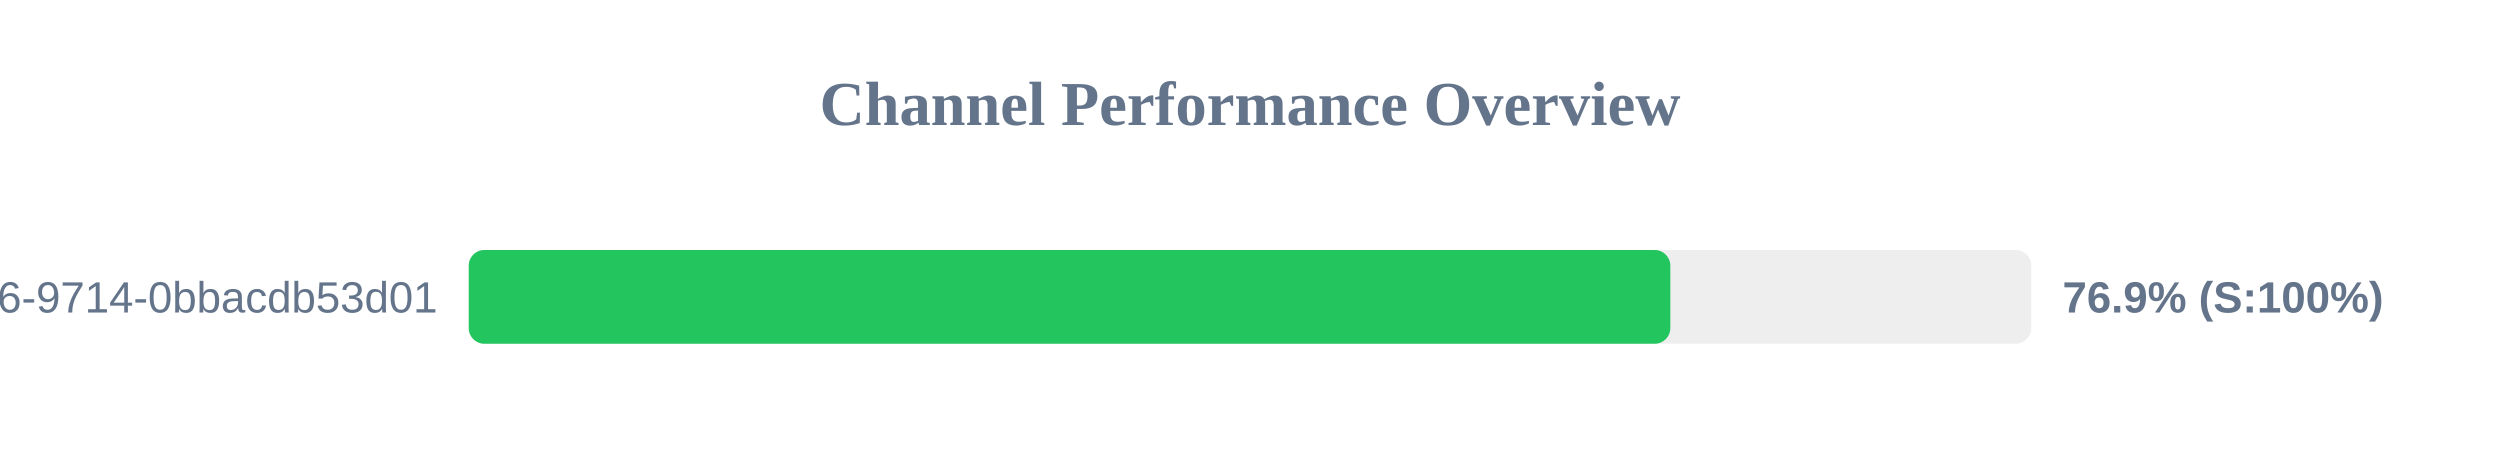
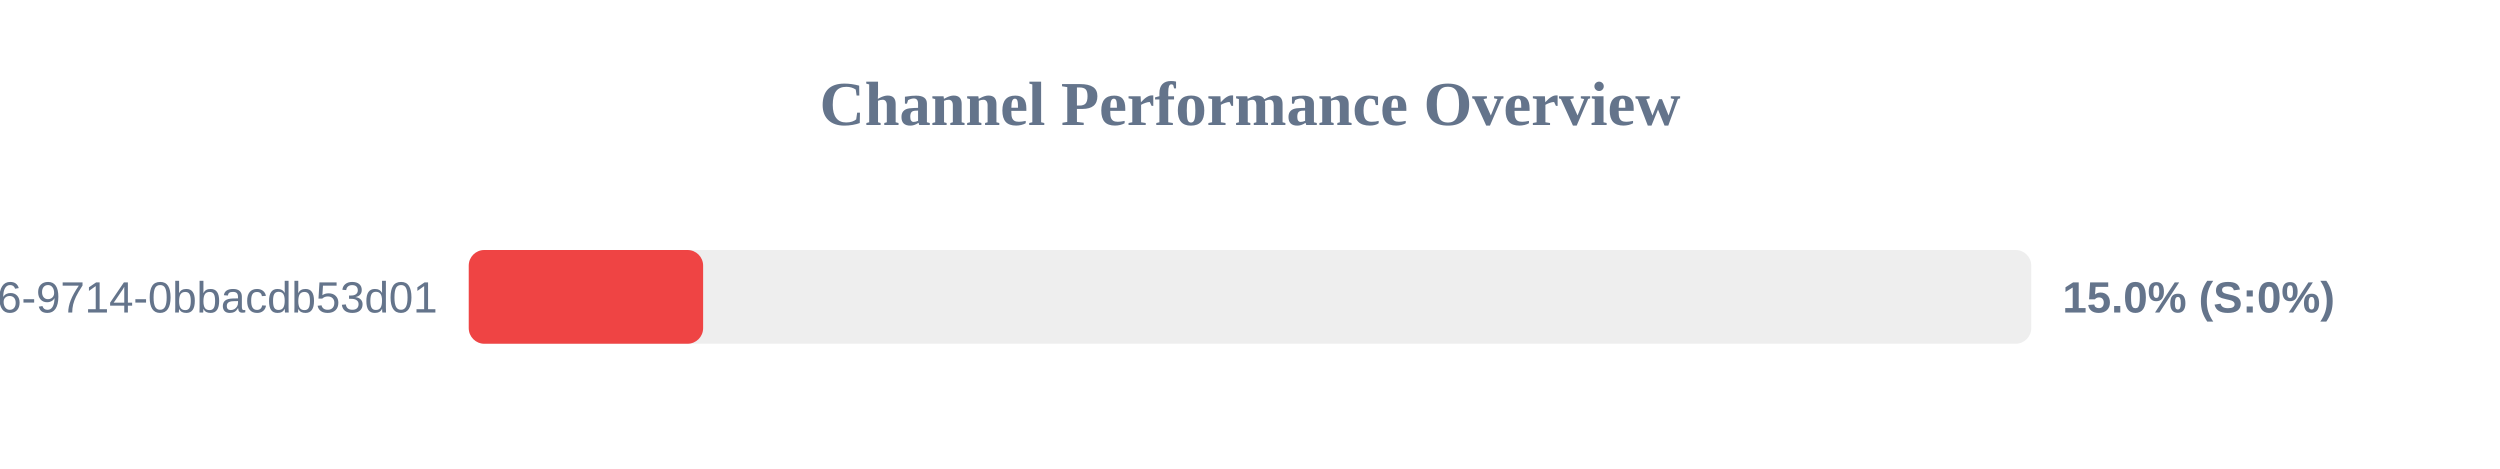
<svg xmlns="http://www.w3.org/2000/svg" width="800" height="150" version="1.1">
  <style>
        .row { font: 14px Arial; fill: #64748b; }
        .score { font: bold 14px Arial; fill: #64748b; }
    </style>
  <text x="400" y="40" text-anchor="middle" font-size="20px" font-weight="bold" fill="#64748b">Channel Performance Overview</text>
  <rect x="150" y="80" width="500" height="30" fill="#eee" rx="5" />
-   <rect x="150" y="80" width="384.5" height="30" fill="#22c55e" rx="5" />
+   <rect x="150" y="80" width="75.0" height="30" fill="#ef4444" rx="5" />
  <text x="140" y="100" text-anchor="end" class="row">?uuid=23125f6e-ec56-4c26-9714-0bbacdb53d01</text>
-   <text x="660" y="100" text-anchor="start" class="score">76.9% (S:100%)</text>
+   <text x="660" y="100" text-anchor="start" class="score">15.0% (S:0%)</text>
</svg>
